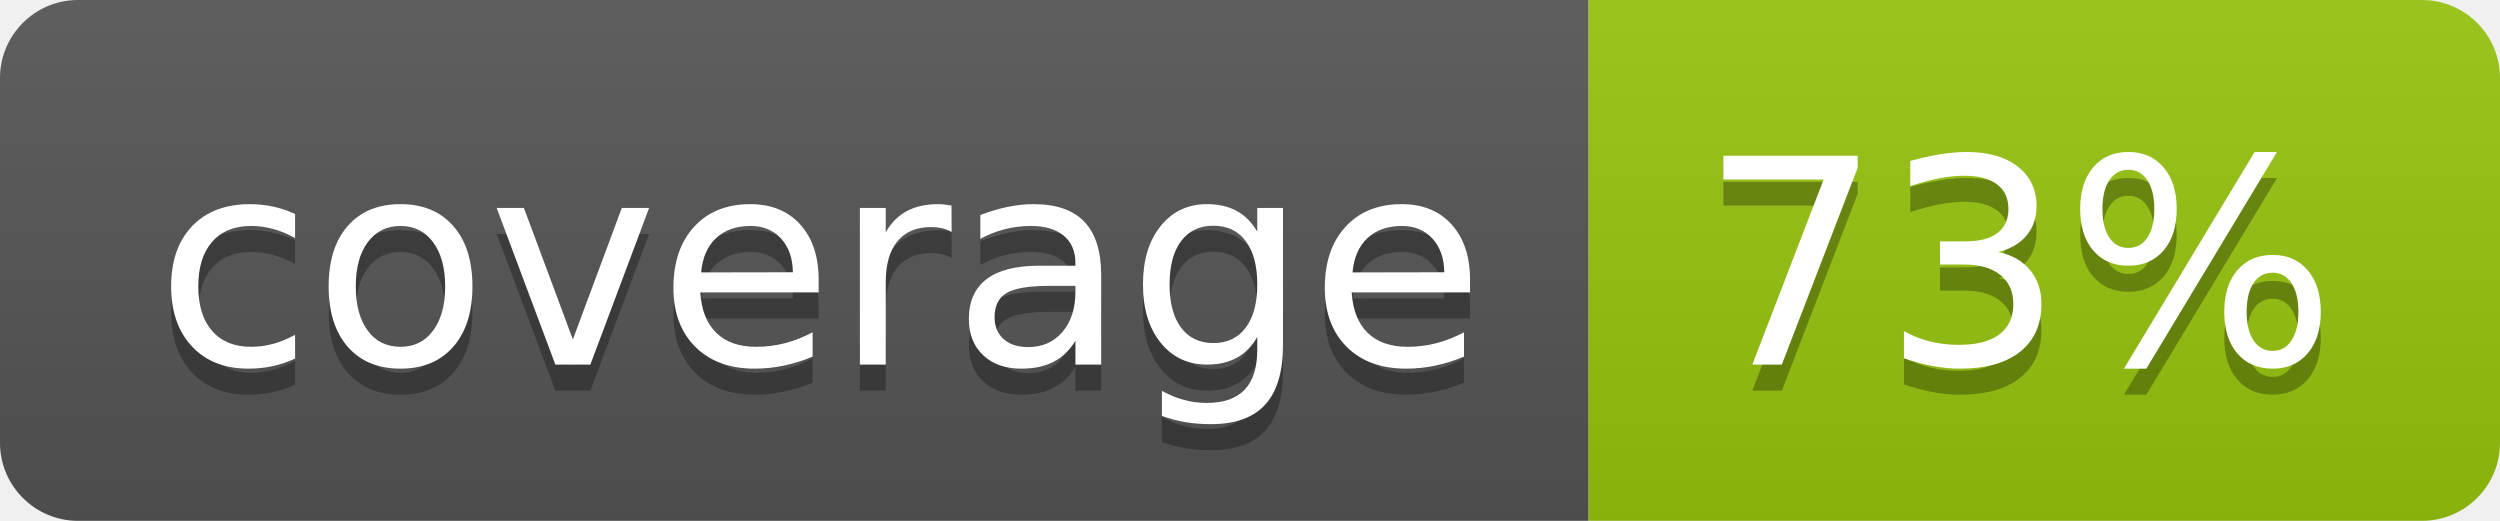
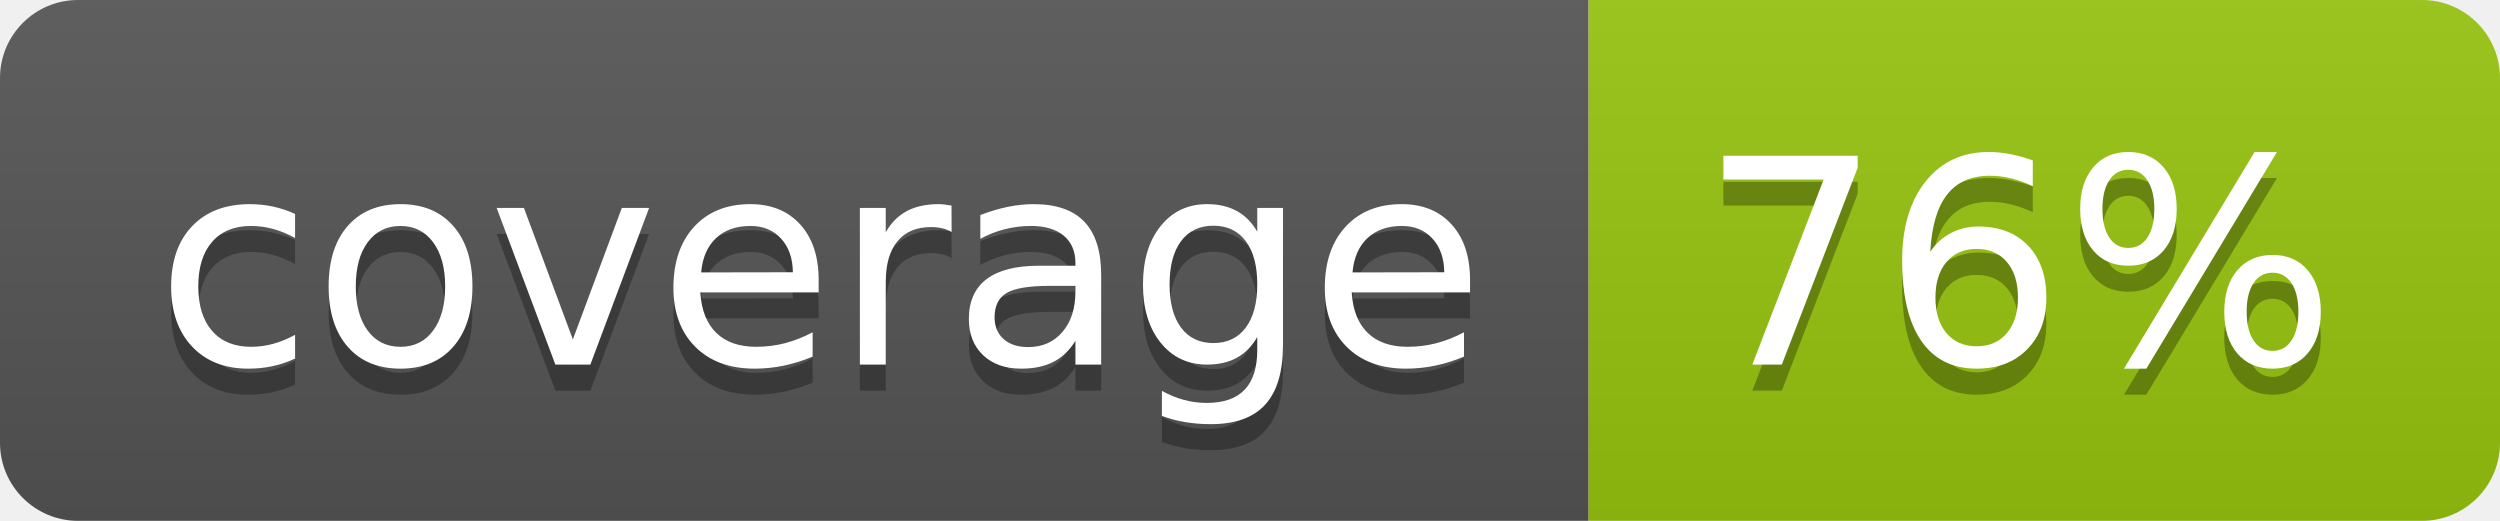
<svg xmlns="http://www.w3.org/2000/svg" width="96" height="20">
  <linearGradient id="b" x2="0" y2="100%">
    <stop offset="0" stop-color="#bbb" stop-opacity=".1" />
    <stop offset="1" stop-opacity=".1" />
  </linearGradient>
  <clipPath id="a">
    <rect width="96" height="20" rx="3" fill="#fff" />
  </clipPath>
  <g clip-path="url(#a)">
    <path fill="#555" d="M0 0h61v20H0z" />
    <path fill="#97C50F" d="M61 0h35v20H61z" />
    <path fill="url(#b)" d="M0 0h96v20H0z" />
  </g>
  <g fill="#fff" text-anchor="middle" font-family="DejaVu Sans,Verdana,Geneva,sans-serif" font-size="110">
    <text x="315" y="150" fill="#010101" fill-opacity=".3" transform="scale(.1)" textLength="510">coverage</text>
    <text x="315" y="140" transform="scale(.1)" textLength="510">coverage</text>
-     <text x="775" y="150" fill="#010101" fill-opacity=".3" transform="scale(.1)" textLength="250">73%</text>
-     <text x="775" y="140" transform="scale(.1)" textLength="250">73%</text>
+     <text x="775" y="150" fill="#010101" fill-opacity=".3" transform="scale(.1)" textLength="250">76%</text>
+     <text x="775" y="140" transform="scale(.1)" textLength="250">76%</text>
  </g>
</svg>
